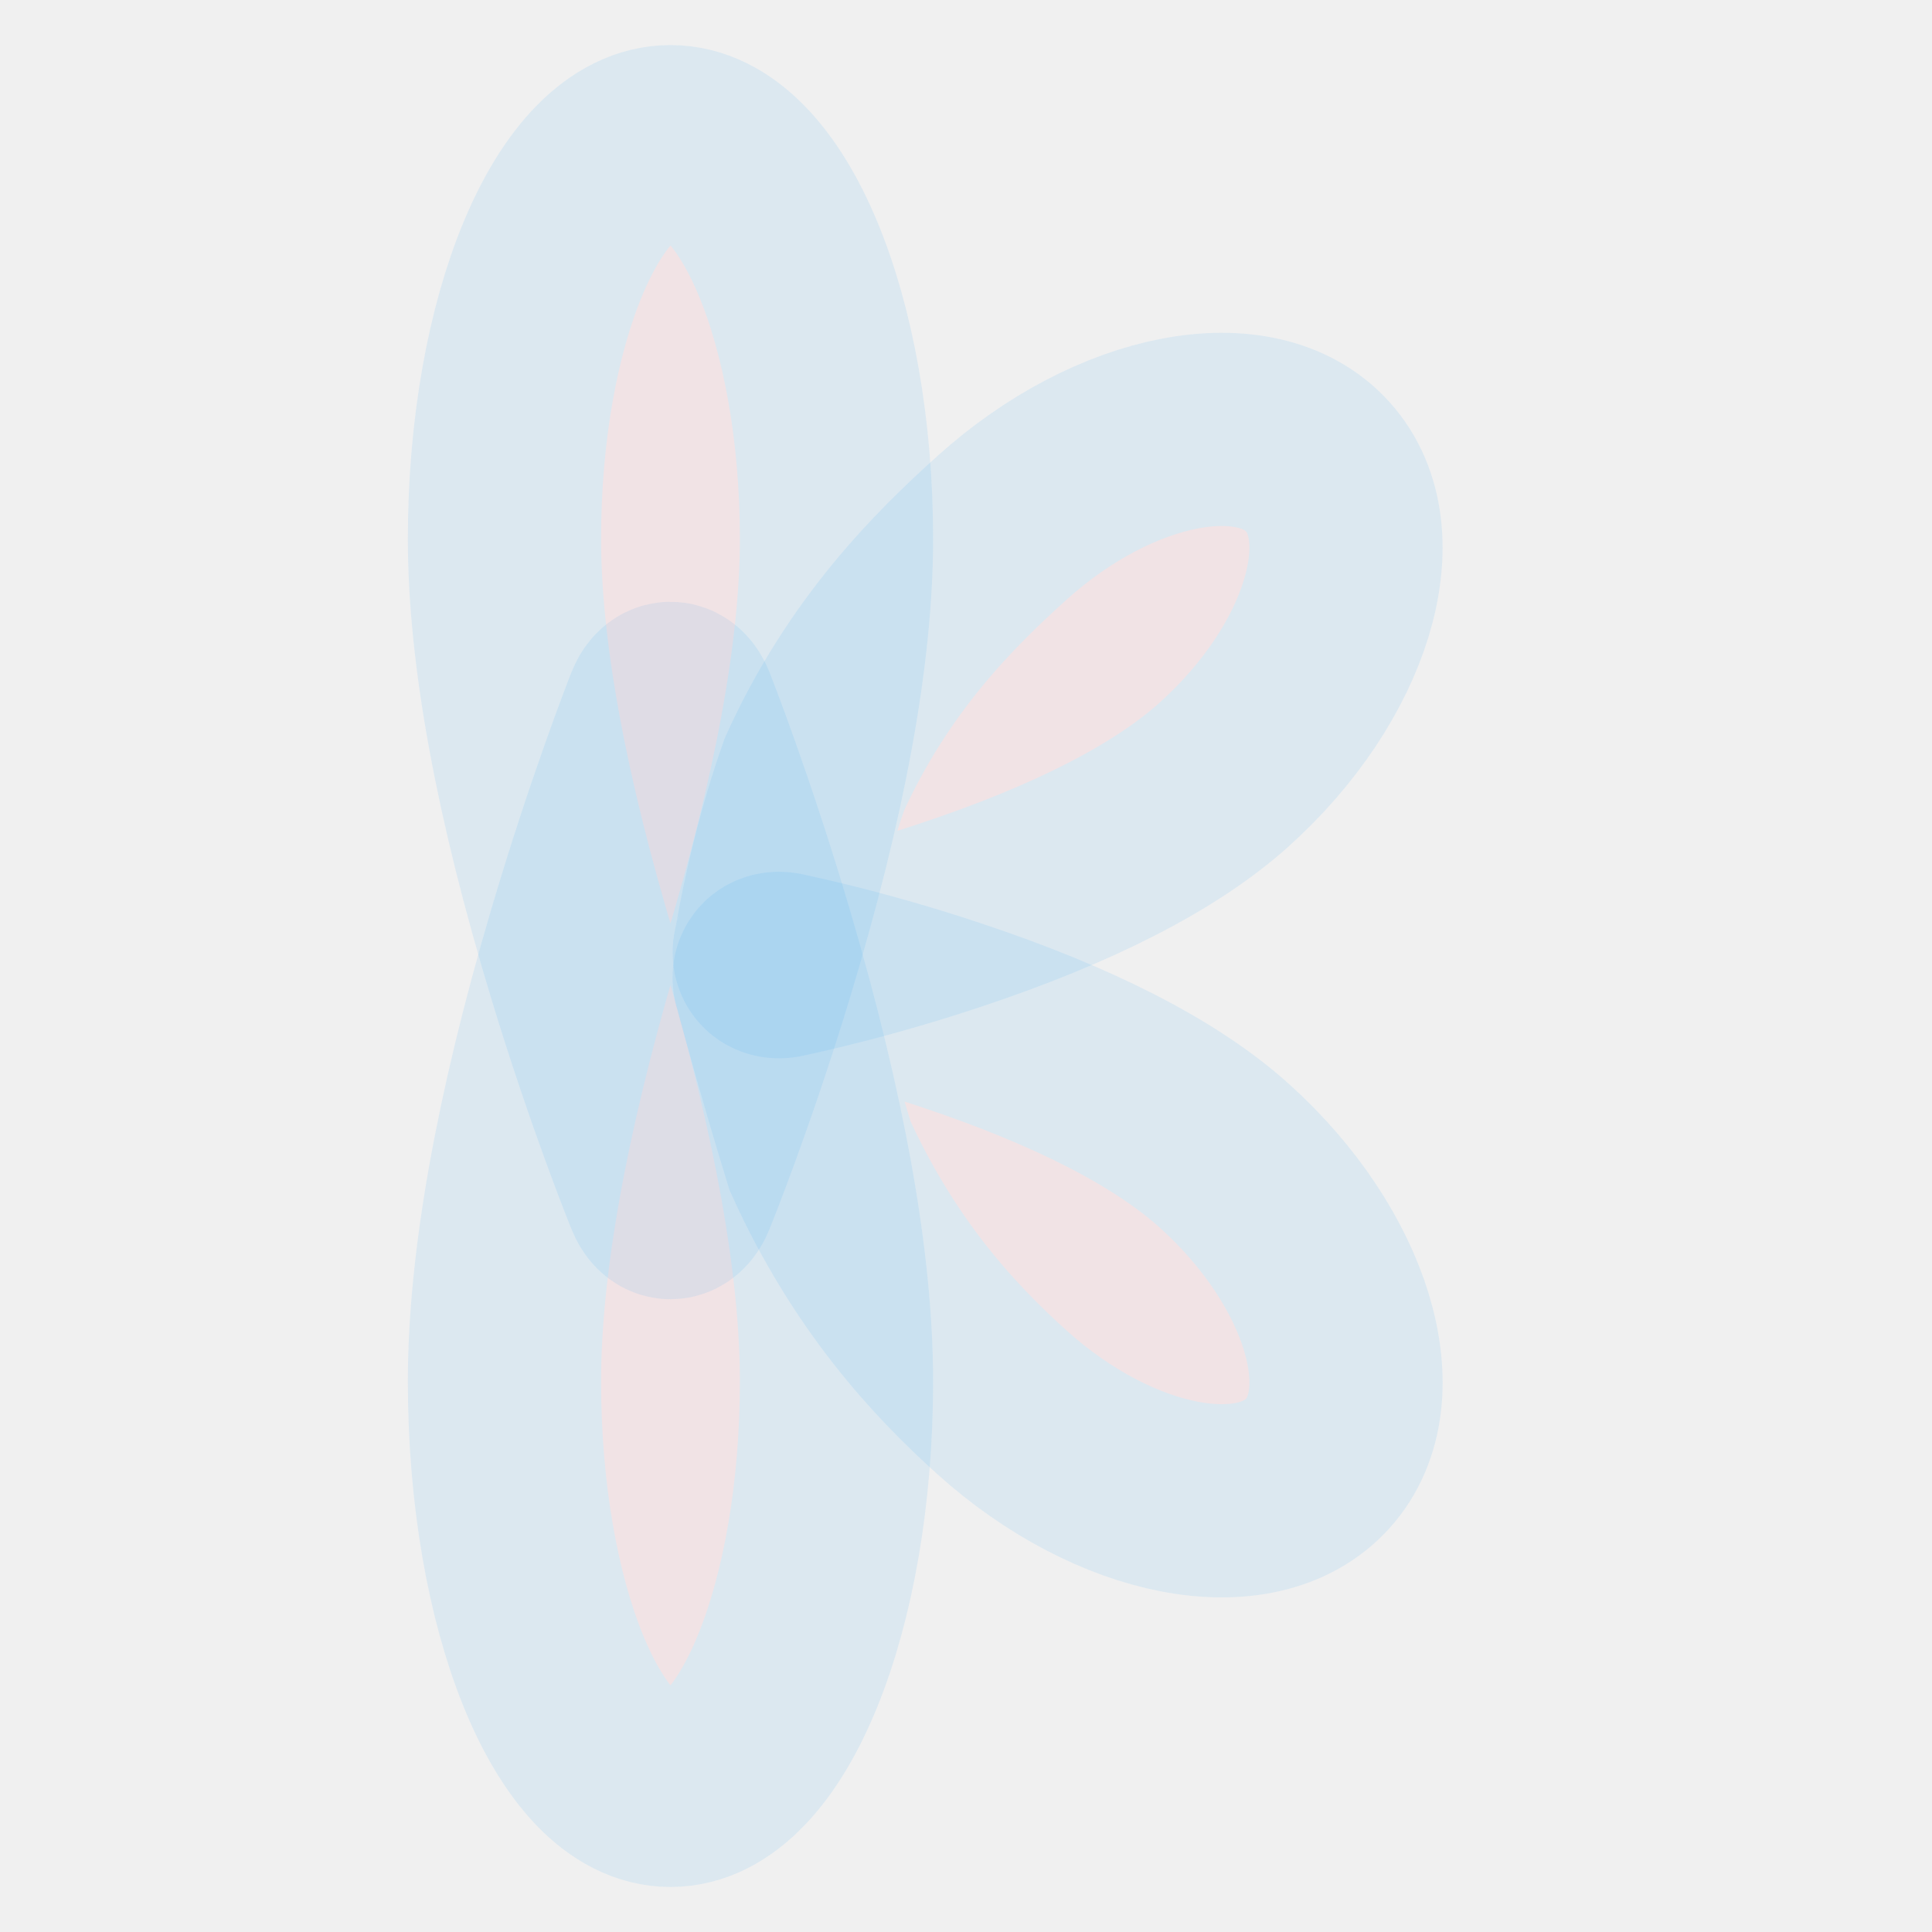
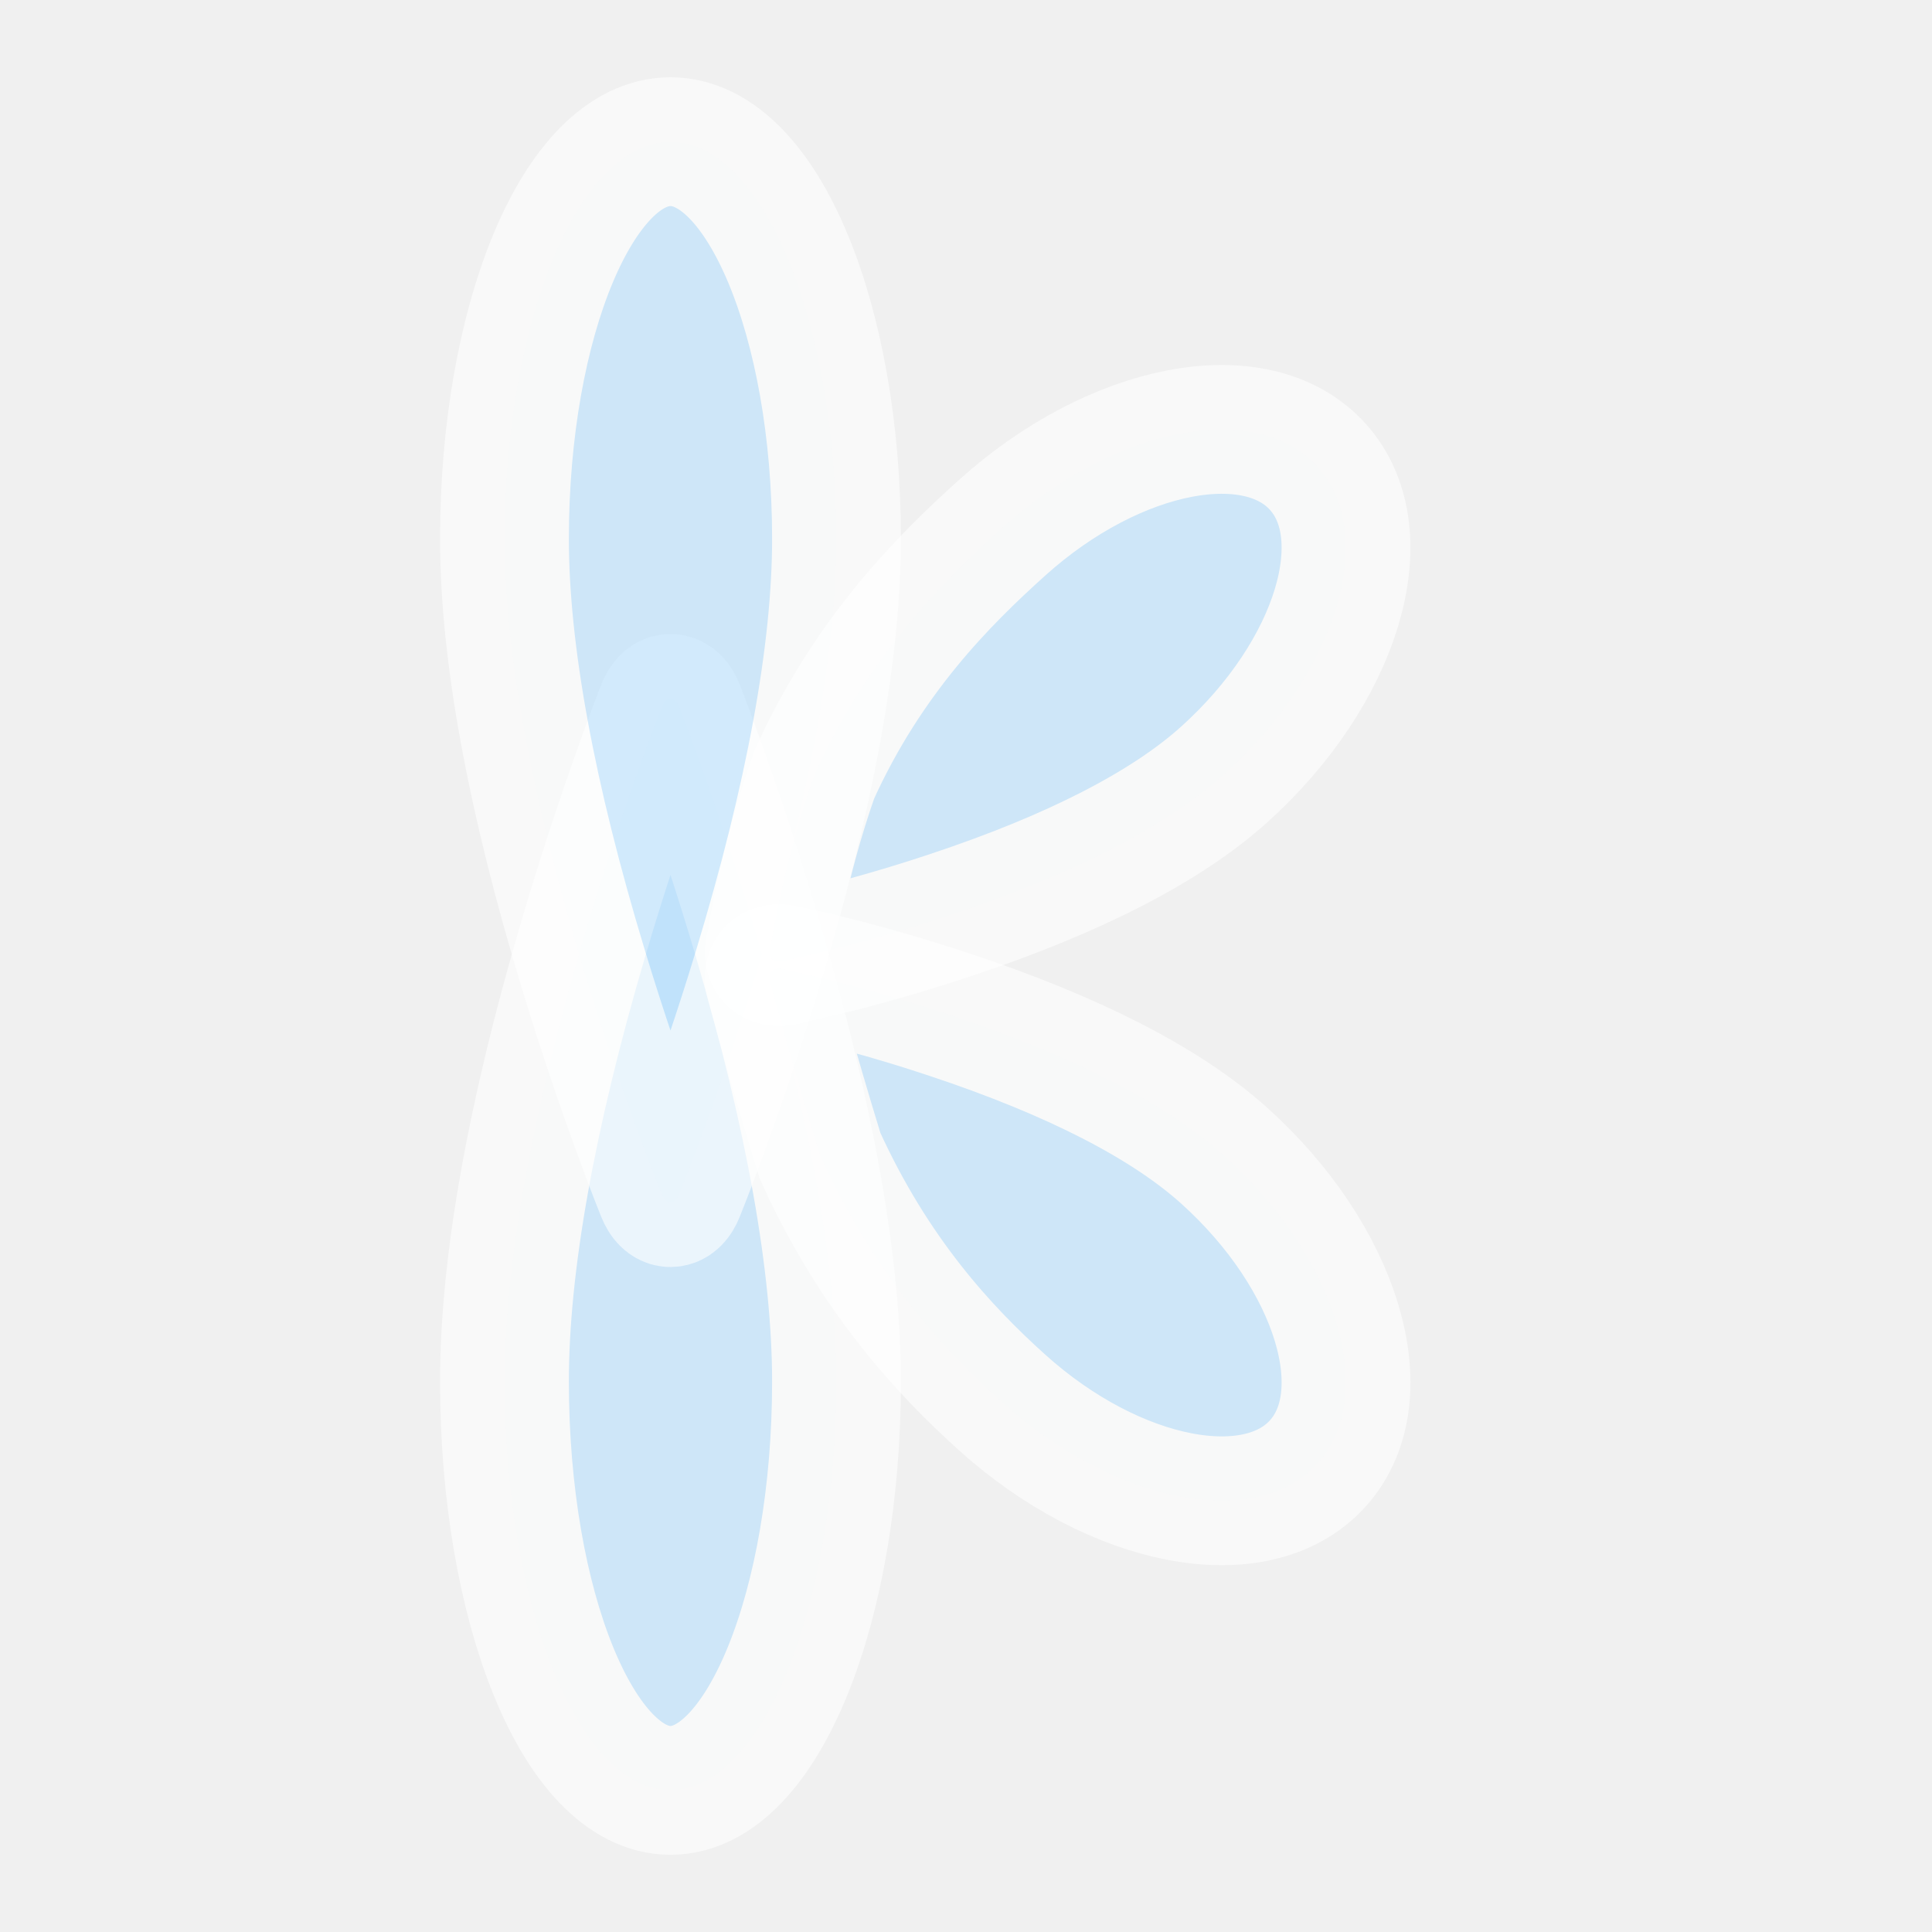
<svg xmlns="http://www.w3.org/2000/svg" width="380" height="380" viewBox="0 0 900 900">
  <defs>
    <clipPath id="clip-Icon_3_Red">
      <rect width="900" height="900" />
    </clipPath>
  </defs>
  <g id="Icon_3_Red" clip-path="url(#clip-Icon_3_Red)">
    <rect width="900" height="900" fill="none" />
    <g id="Group_2028" data-name="Group 2028" transform="translate(-30.511)">
      <g id="Group_2019" data-name="Group 2019" transform="translate(265.511 66)">
        <g id="placeholder" transform="translate(0 259.326)">
-           <path id="Path_3248" data-name="Path 3248" d="M141.605,0c-1.632,0-3.2,1.625-4.335,4.506-.74,1.872-18.332,46.548-36.2,107.172C76.647,194.5,64.267,263.987,64.267,318.2c0,105.04,34.694,190.5,77.338,190.5s77.338-85.456,77.338-190.5c0-54.213-12.381-123.7-36.8-206.522C164.272,51.053,146.68,6.379,145.94,4.507,144.8,1.625,143.238,0,141.605,0Z" transform="translate(-64.267 0)" fill="#FC667E" stroke="#1199F8" opacity="0.09" stroke-width="90" />
+           <path id="Path_3248" data-name="Path 3248" d="M141.605,0c-1.632,0-3.2,1.625-4.335,4.506-.74,1.872-18.332,46.548-36.2,107.172C76.647,194.5,64.267,263.987,64.267,318.2c0,105.04,34.694,190.5,77.338,190.5s77.338-85.456,77.338-190.5c0-54.213-12.381-123.7-36.8-206.522C164.272,51.053,146.68,6.379,145.94,4.507,144.8,1.625,143.238,0,141.605,0Z" transform="translate(-64.267 0)" fill="#B7E0FD" stroke="#FFFFFF" opacity="0.6" stroke-opacity="0.99" stroke-width="60" />
        </g>
        <g id="placeholder-2" data-name="placeholder" transform="translate(0 0)">
-           <path id="Path_3248-2" data-name="Path 3248" d="M141.605,494.228c-1.632,0-3.2-1.579-4.335-4.378-.74-1.819-18.332-45.224-36.2-104.124-24.418-80.469-36.8-147.977-36.8-200.649C64.267,83.025,98.961,0,141.605,0s77.338,83.026,77.338,185.078c0,52.671-12.381,120.18-36.8,200.648-17.873,58.9-35.465,102.305-36.2,104.124C144.8,492.649,143.238,494.228,141.605,494.228Z" transform="translate(-64.267 0)" fill="#FC667E" stroke="#1199F8" opacity="0.09" stroke-width="90" />
+           <path id="Path_3248-2" data-name="Path 3248" d="M141.605,494.228c-1.632,0-3.2-1.579-4.335-4.378-.74-1.819-18.332-45.224-36.2-104.124-24.418-80.469-36.8-147.977-36.8-200.649C64.267,83.025,98.961,0,141.605,0s77.338,83.026,77.338,185.078c0,52.671-12.381,120.18-36.8,200.648-17.873,58.9-35.465,102.305-36.2,104.124C144.8,492.649,143.238,494.228,141.605,494.228Z" transform="translate(-64.267 0)" fill="#B7E0FD" stroke="#FFFFFF" opacity="0.6" stroke-opacity="0.99" stroke-width="60" />
        </g>
      </g>
      <g id="Group_2027" data-name="Group 2027" transform="translate(0 -2.375)">
        <g id="placeholder-3" data-name="placeholder" transform="matrix(0.669, 0.743, -0.743, 0.669, 592.67, 162.375)">
-           <path id="Path_3248-3" data-name="Path 3248" d="M141.605,342.564c-1.632,0-3.2-1.095-4.335-3.034-.74-1.261-25.064-30.613-46.125-69.313C66.727,214.442,64.267,164.792,64.267,128.283,64.267,57.547,98.961,0,141.605,0s77.338,57.548,77.338,128.283c0,36.508-12.381,83.3-36.8,139.075a752.9,752.9,0,0,1-36.2,72.171C144.8,341.47,143.238,342.564,141.605,342.564Z" transform="translate(-64.267 0)" fill="#FC667E" stroke="#1199F8" opacity="0.09" stroke-width="90" />
+           <path id="Path_3248-3" data-name="Path 3248" d="M141.605,342.564c-1.632,0-3.2-1.095-4.335-3.034-.74-1.261-25.064-30.613-46.125-69.313C66.727,214.442,64.267,164.792,64.267,128.283,64.267,57.547,98.961,0,141.605,0s77.338,57.548,77.338,128.283c0,36.508-12.381,83.3-36.8,139.075a752.9,752.9,0,0,1-36.2,72.171C144.8,341.47,143.238,342.564,141.605,342.564Z" transform="translate(-64.267 0)" fill="#B7E0FD" stroke="#FFFFFF" opacity="0.6" stroke-opacity="0.99" stroke-width="60" />
        </g>
        <g id="placeholder-4" data-name="placeholder" transform="translate(338.095 512.322) rotate(-48)">
-           <path id="Path_3248-4" data-name="Path 3248" d="M77.339,0C75.706,0,74.143,1.095,73,3.034c-.74,1.261-21.023,32.357-44.341,71.295C4.244,130.1,0,177.773,0,214.282c0,70.736,34.694,128.283,77.338,128.283s77.338-57.548,77.338-128.283c0-36.508-12.381-83.3-36.8-139.075a752.89,752.89,0,0,0-36.2-72.171C80.534,1.095,78.971,0,77.339,0Z" transform="translate(0)" fill="#FC667E" stroke="#1199F8" opacity="0.09" stroke-width="90" />
+           <path id="Path_3248-4" data-name="Path 3248" d="M77.339,0C75.706,0,74.143,1.095,73,3.034c-.74,1.261-21.023,32.357-44.341,71.295C4.244,130.1,0,177.773,0,214.282c0,70.736,34.694,128.283,77.338,128.283s77.338-57.548,77.338-128.283c0-36.508-12.381-83.3-36.8-139.075a752.89,752.89,0,0,0-36.2-72.171C80.534,1.095,78.971,0,77.339,0Z" transform="translate(0)" fill="#B7E0FD" stroke="#FFFFFF" opacity="0.6" stroke-opacity="0.99" stroke-width="60" />
        </g>
      </g>
    </g>
  </g>
</svg>
